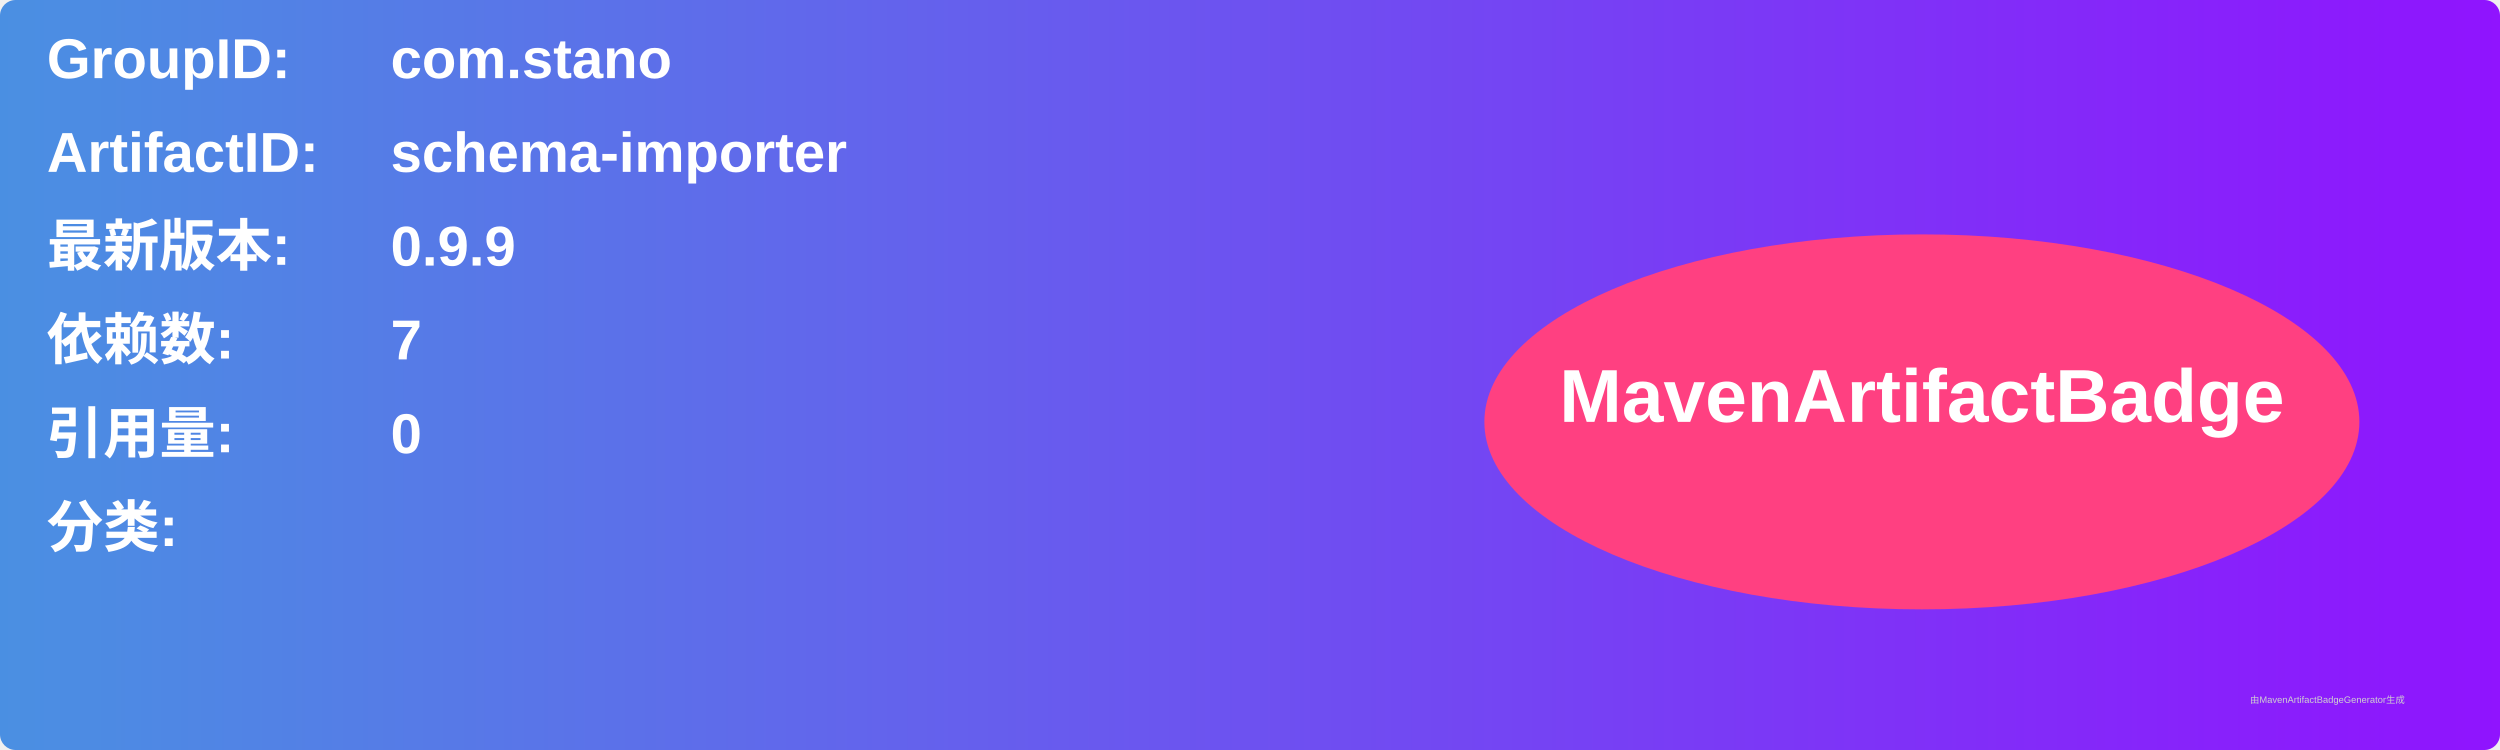
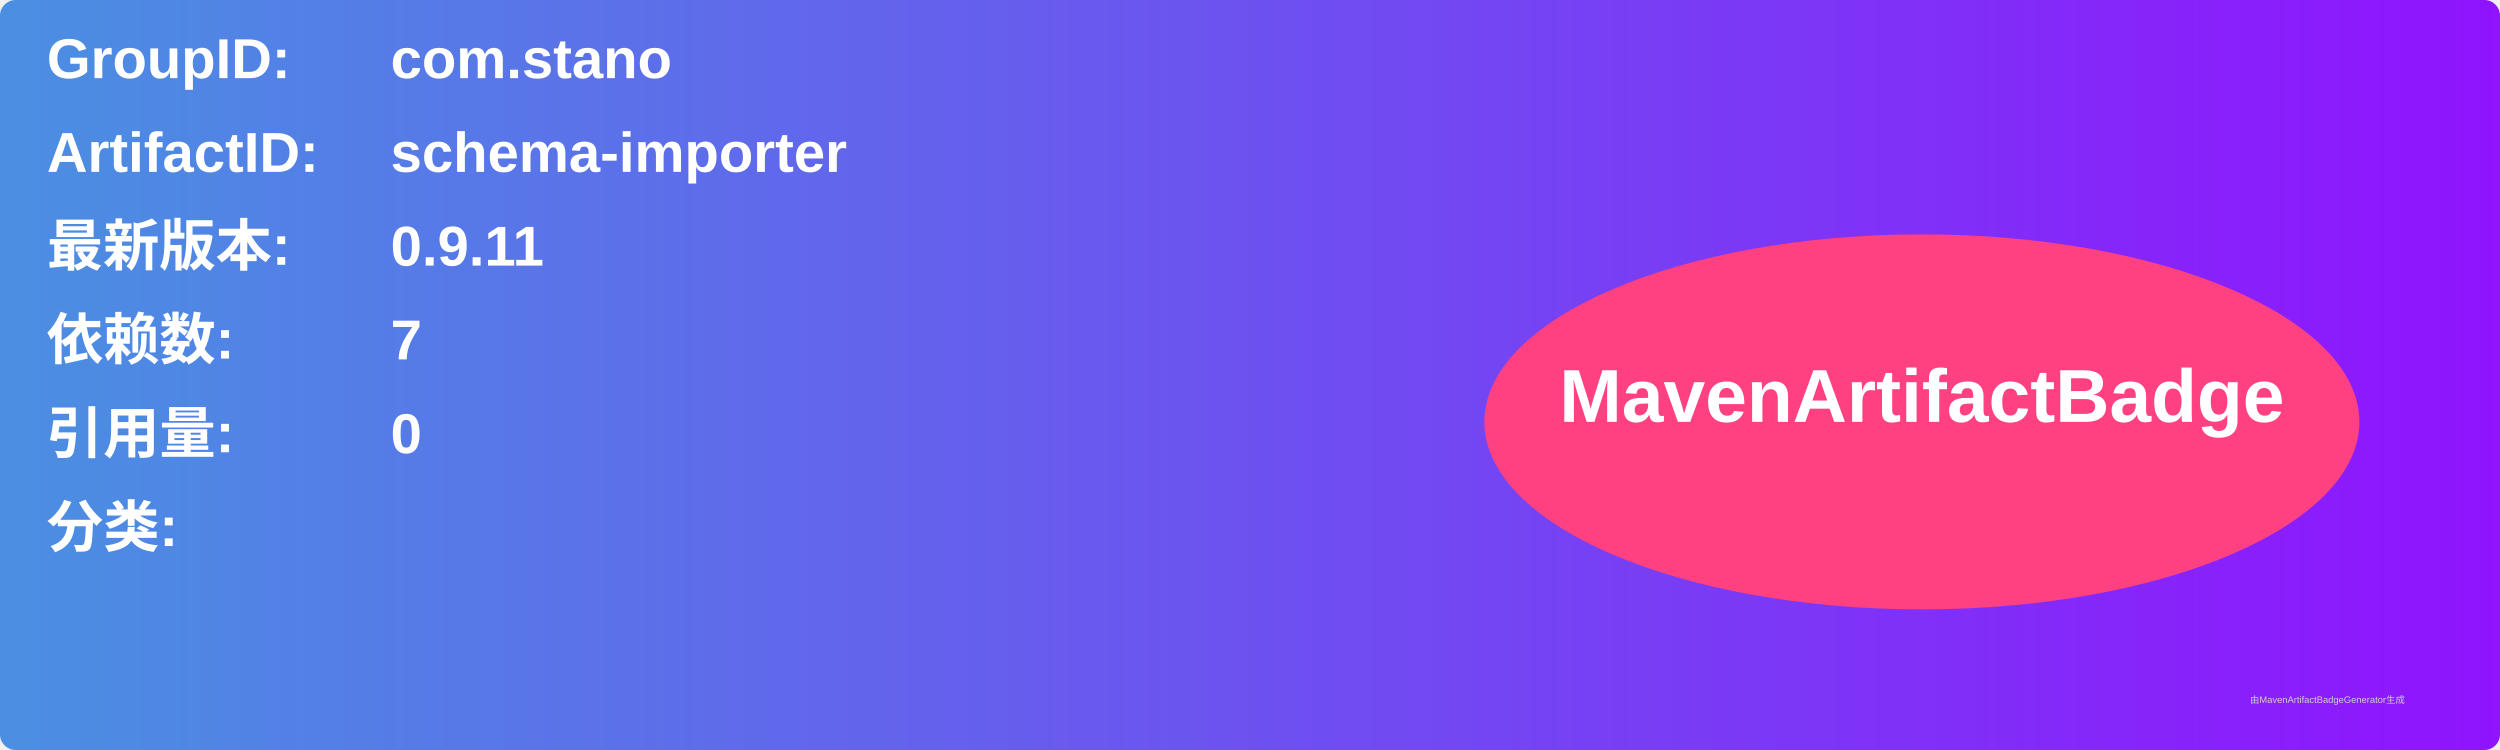
<svg xmlns="http://www.w3.org/2000/svg" width="800" height="240" viewBox="0 0 800 240">
  <linearGradient id="grad" x1="0%" y1="0%" x2="100%" y2="0%">
    <stop offset="0%" stop-color="#4a90e2" />
    <stop offset="100%" stop-color="#9013fe" />
  </linearGradient>
  <rect width="100%" height="100%" rx="5" ry="5" fill="url(#grad)" />
  <g transform="translate(15, 15)">
    <text x="0" y="10" font-family="Arial" font-size="18" fill="white" font-weight="bold" width="260">GroupID:</text>
    <text x="110" y="10" font-family="Arial" font-size="18" fill="white" font-weight="bold" width="460">com.stano</text>
    <text x="0" y="40" font-family="Arial" font-size="18" fill="white" font-weight="bold" width="260">ArtifactID:</text>
    <text x="110" y="40" font-family="Arial" font-size="18" fill="white" font-weight="bold" width="460">schema-importer</text>
    <text x="0" y="70" font-family="Arial" font-size="18" fill="white" font-weight="bold">最新版本:</text>
    <text x="110" y="70" font-family="Arial" font-size="18" fill="white" font-weight="bold">
-       <tspan font-weight="bold">0.9.9</tspan>
+       <tspan font-weight="bold">0.9.11</tspan>
    </text>
    <text x="0" y="100" font-family="Arial" font-size="18" fill="white" font-weight="bold">依赖数: </text>
    <text x="110" y="100" font-family="Arial" font-size="18" fill="white">
      <tspan font-weight="bold">7</tspan>
    </text>
    <text x="0" y="130" font-family="Arial" font-size="18" fill="white" font-weight="bold">引用量: </text>
    <text x="110" y="130" font-family="Arial" font-size="18" fill="white">
      <tspan font-weight="bold">0</tspan>
    </text>
    <text x="0" y="160" font-family="Arial" font-size="18" fill="white" font-weight="bold">分类:</text>
    <text x="10" y="190" font-family="Arial" font-size="10" fill="white">
      <tspan font-weight="bold" />
    </text>
    <ellipse cx="600" cy="120" rx="140" ry="60" fill="#ff4081" />
    <text x="600" y="120" text-anchor="middle" font-family="Arial" font-size="24" fill="white" font-weight="bold">MavenArtifactBadge</text>
  </g>
  <text x="720" y="225" font-family="Arial" font-size="3" fill="#d0d0d0">由MavenArtifactBadgeGenerator生成</text>
</svg>
